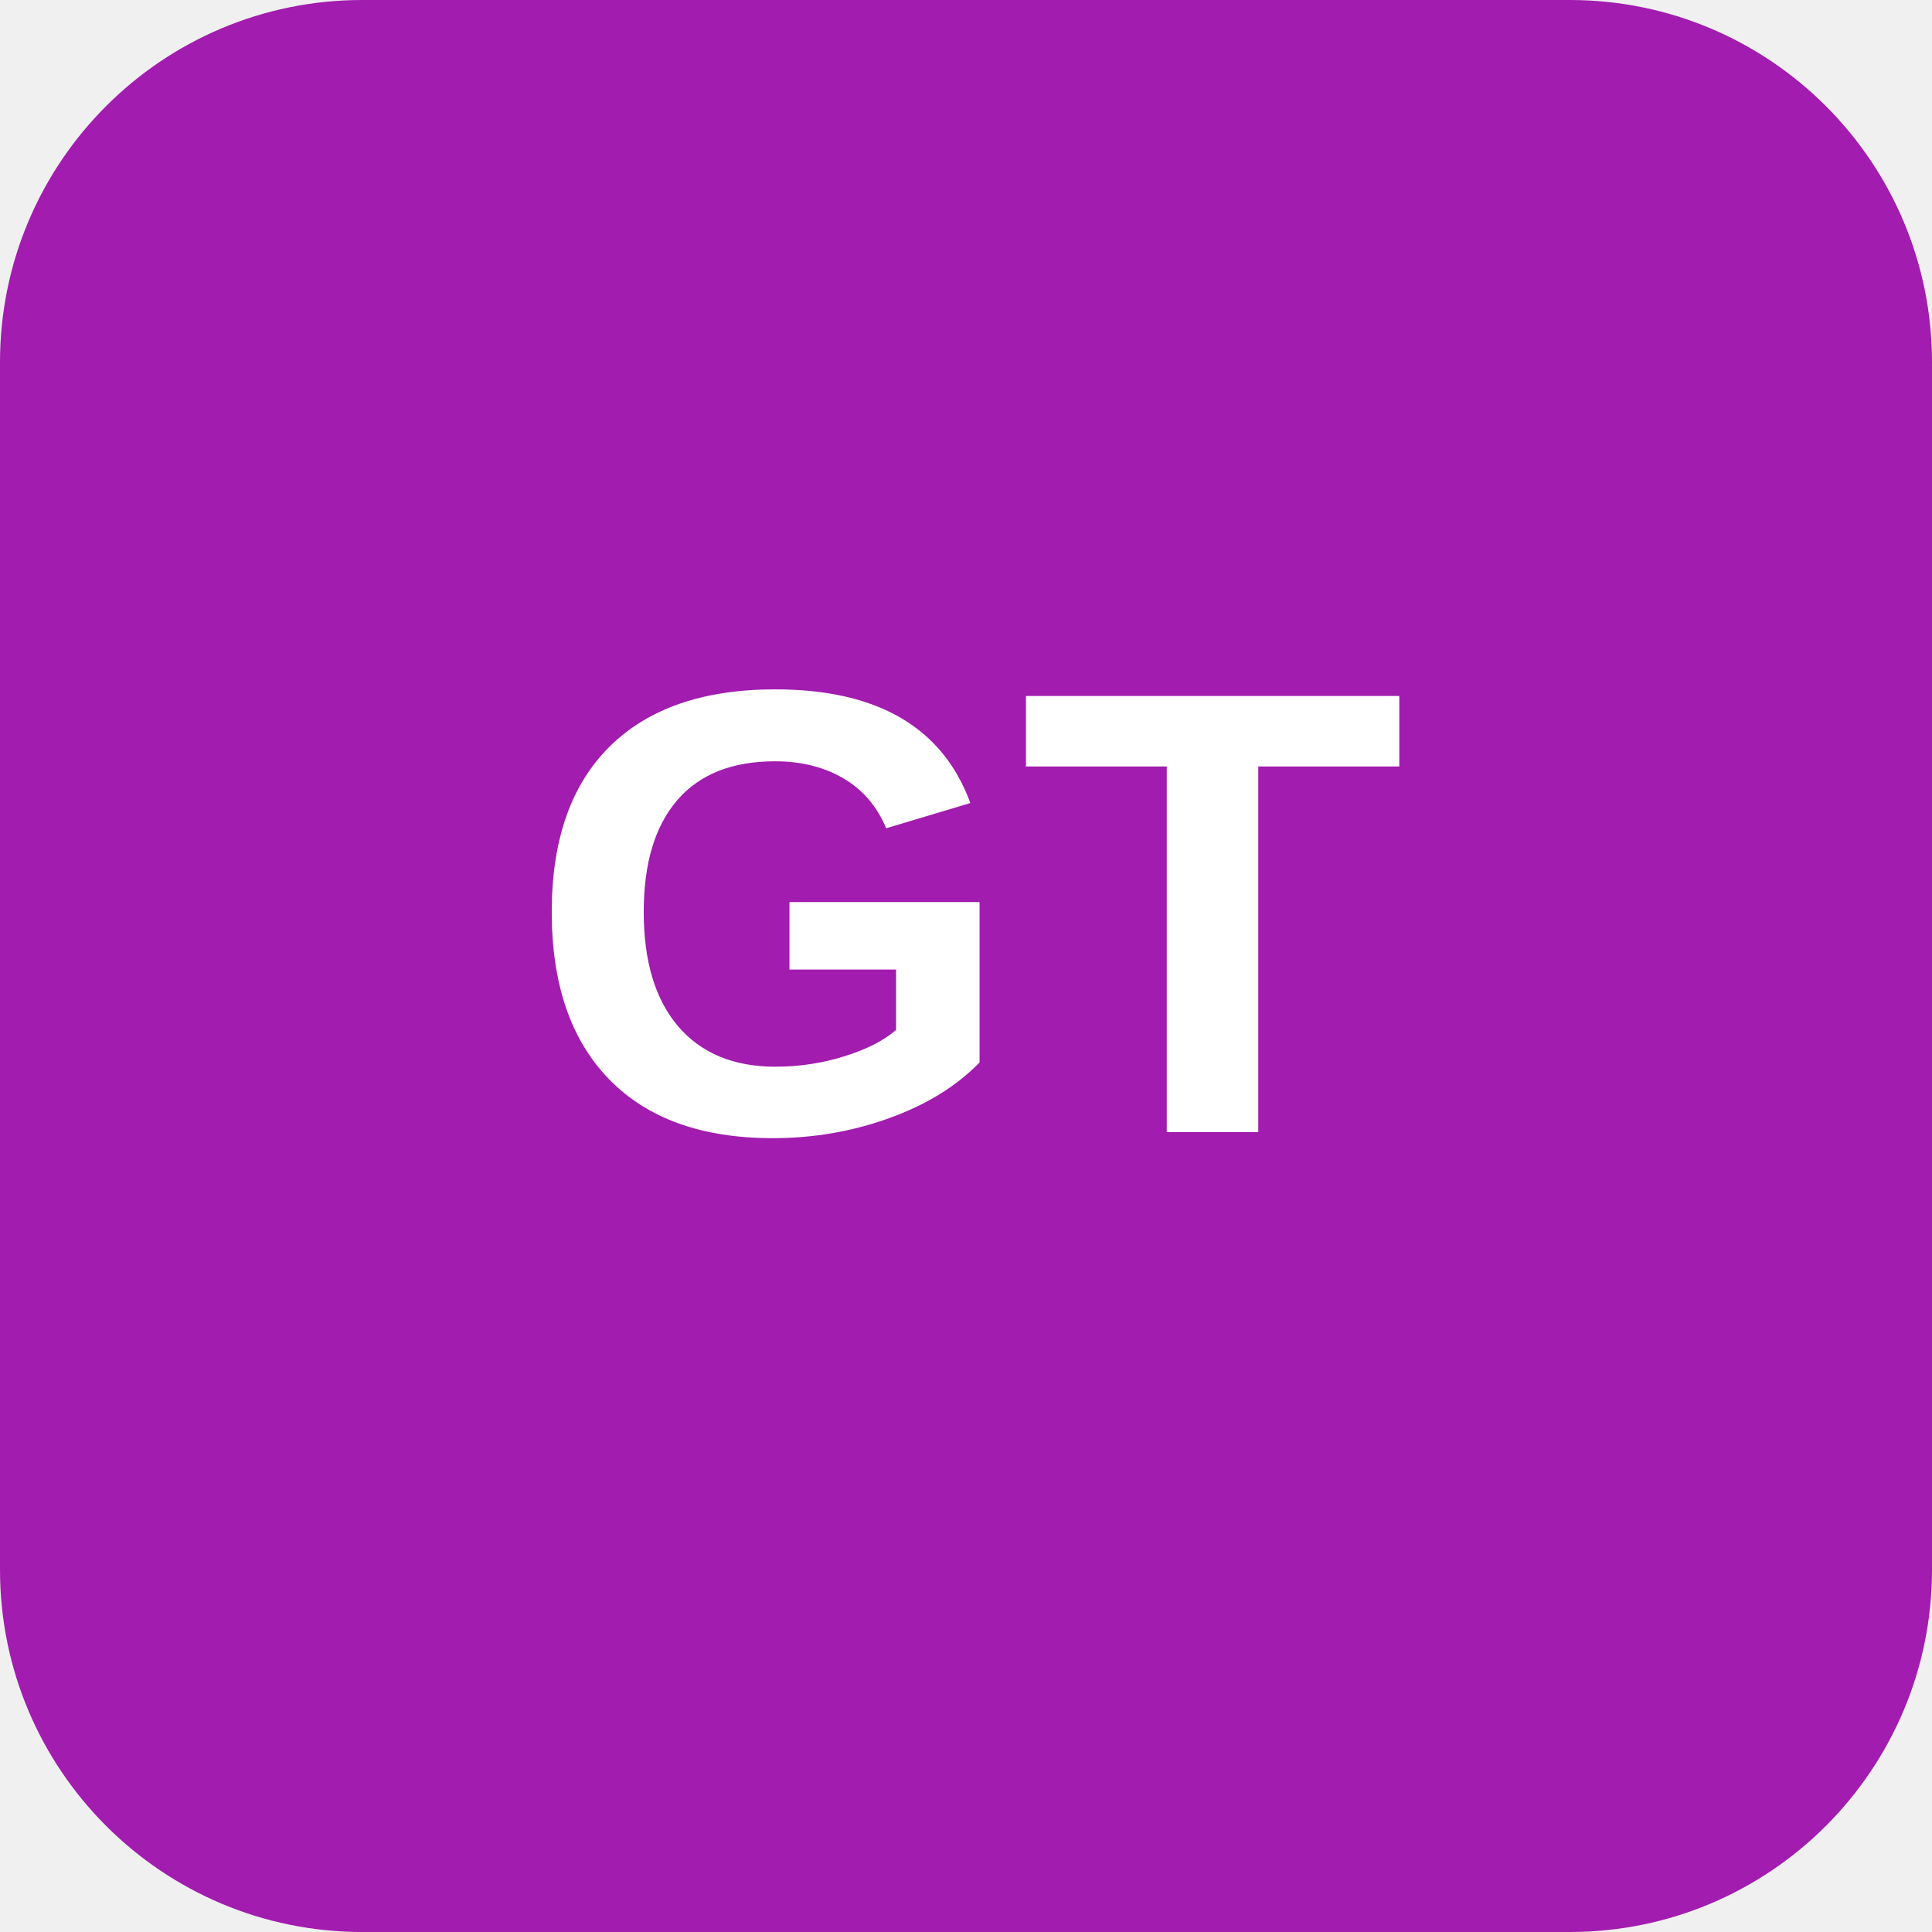
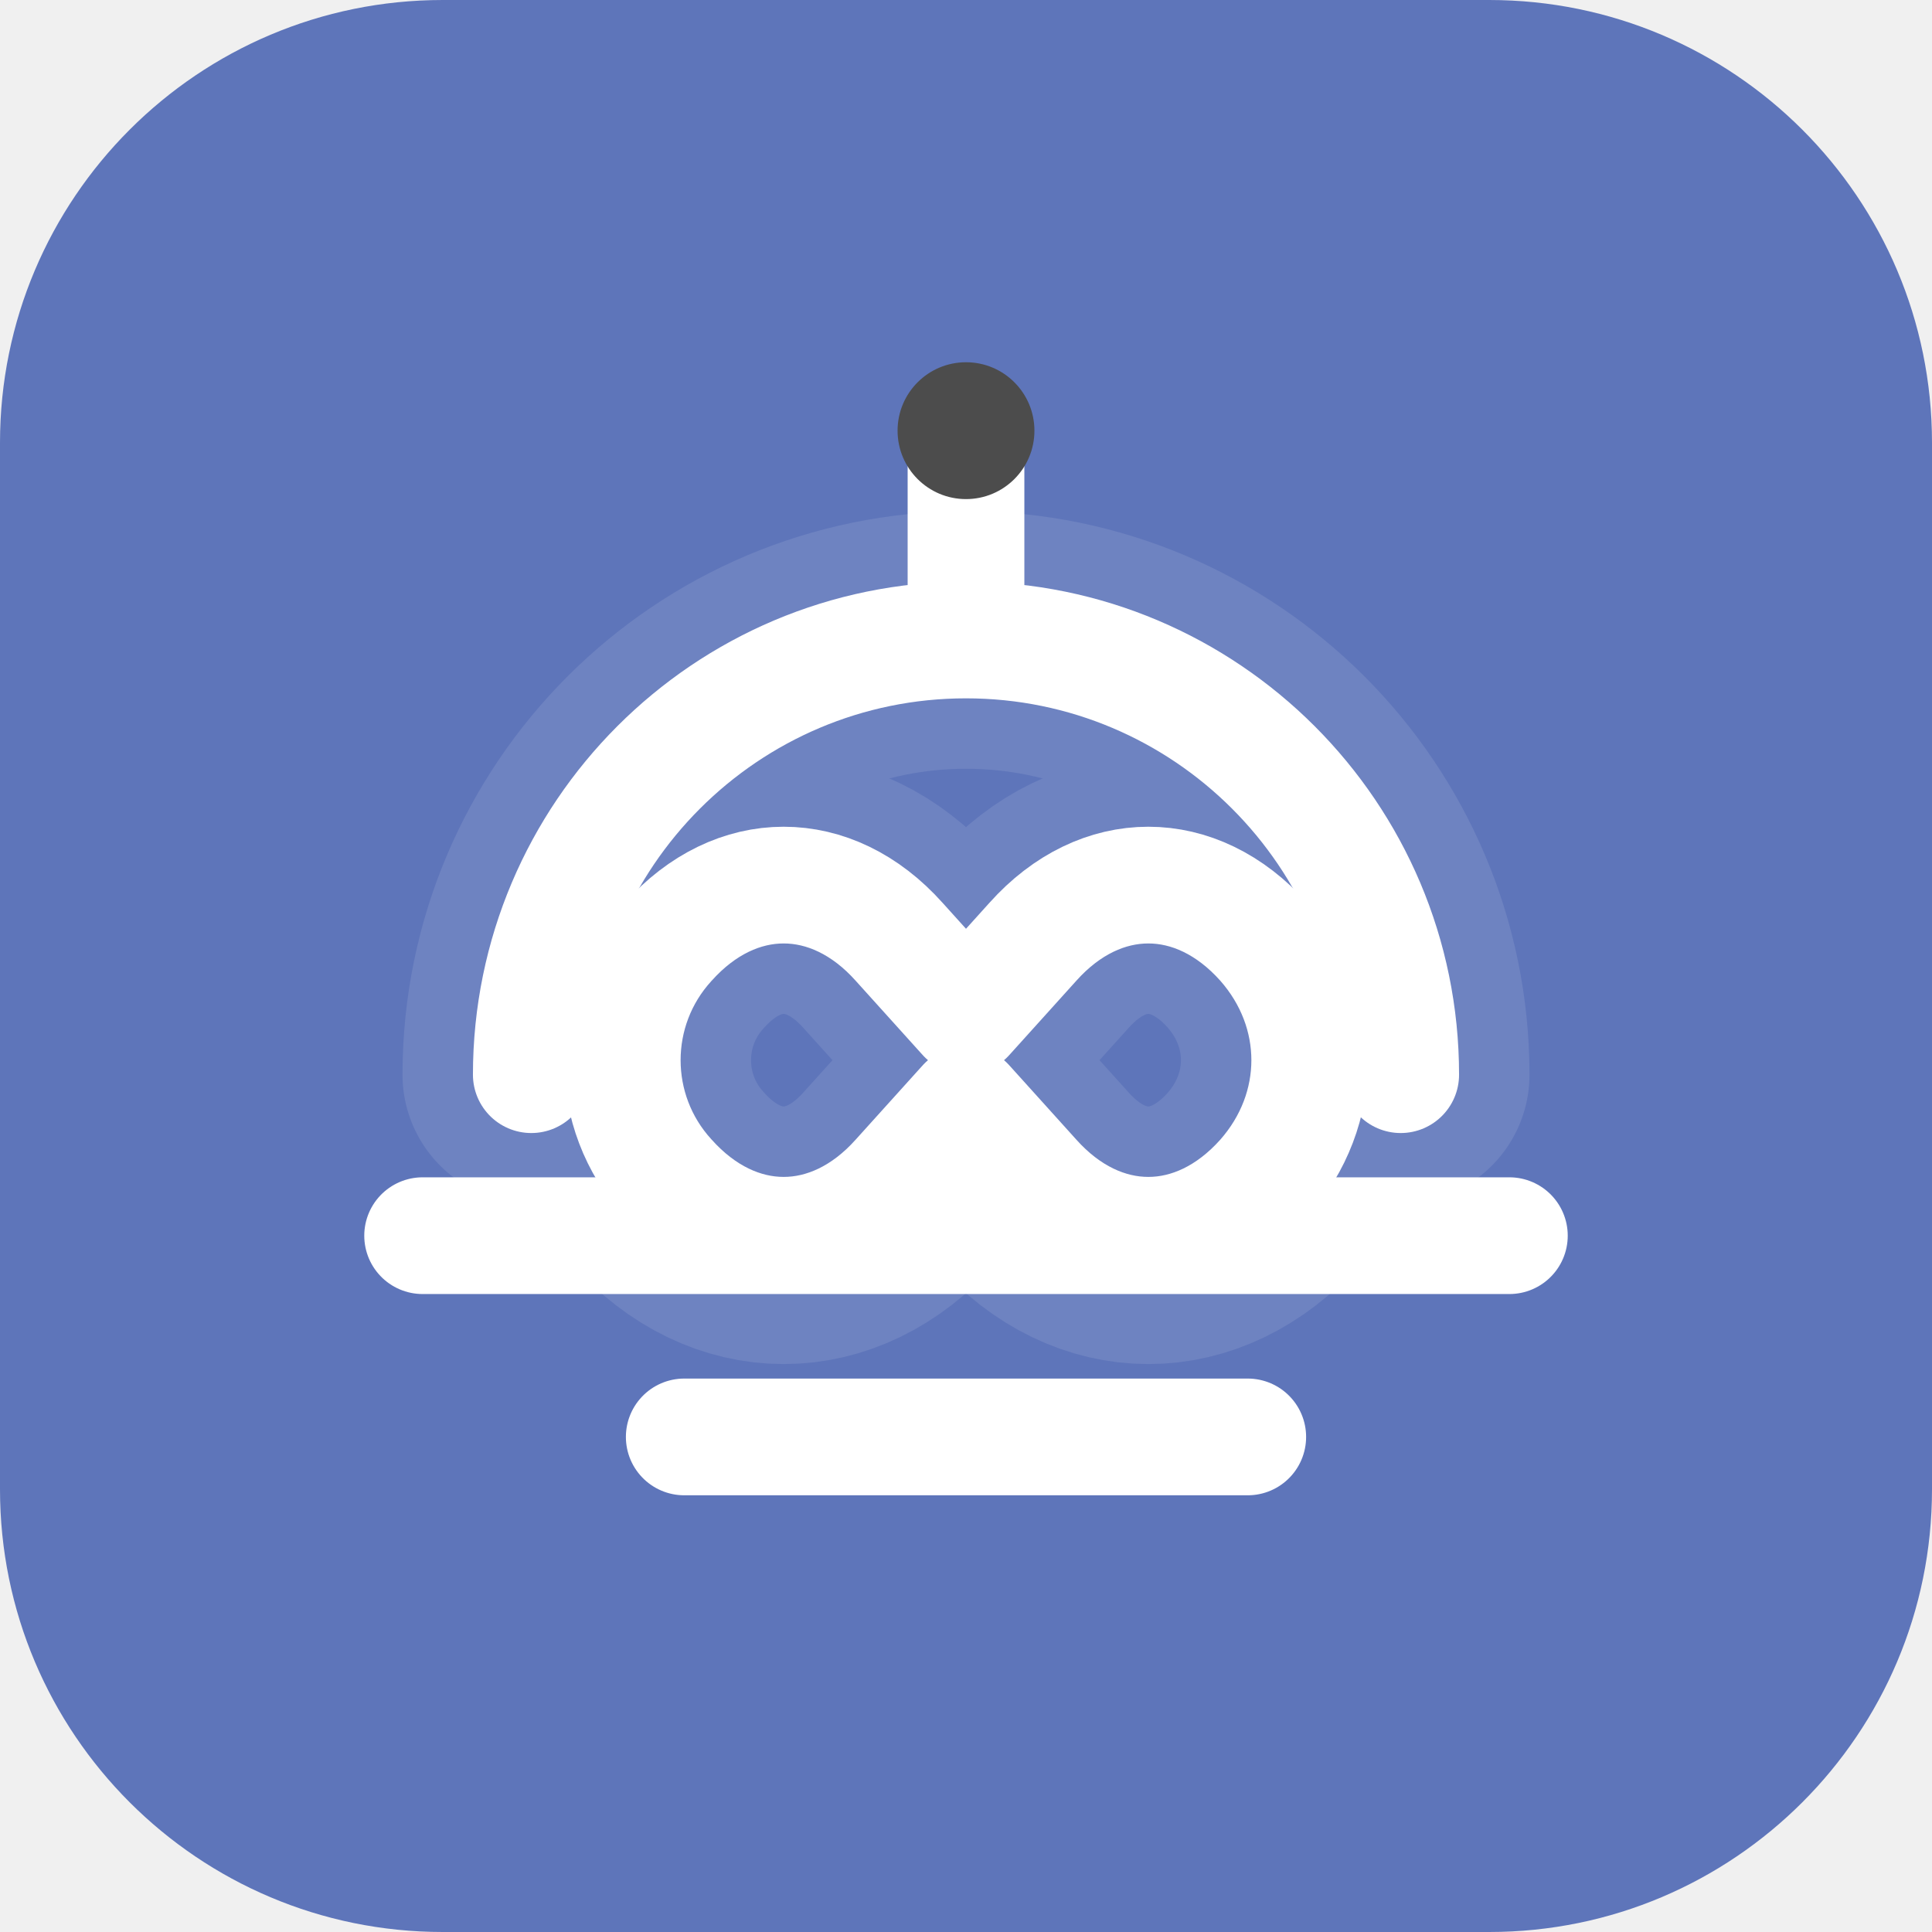
- <svg xmlns="http://www.w3.org/2000/svg" viewBox="0 0 128 128" role="img" aria-labelledby="title">
-   <rect width="128" height="128" rx="24" fill="#a21caf" />
-   <text x="64" y="75" fill="#fff" font-family="Arial, Helvetica, sans-serif" font-size="42" font-weight="700" text-anchor="middle">GT</text>
+ <svg xmlns="http://www.w3.org/2000/svg" viewBox="0 0 24 24" aria-label="AI Business Profile by inHotel">
+   <rect width="24" height="24" rx="5.5" fill="#5E75BA" />
+   <g fill="none" stroke="#ffffff" stroke-linecap="round" stroke-linejoin="round">
+     <g opacity=".1" stroke-width="3.2">
+       <path d="M6.6 13.35c0-2.98 2.42-5.4 5.4-5.4s5.4 2.42 5.4 5.4" />
+       <path d="M8.3 11.7c.84-.94 2.03-.94 2.87 0l.83.92.83-.92c.84-.94 2.03-.94 2.87 0 .76.86.76 2.08 0 2.94-.84.94-2.03.94-2.87 0l-.83-.92-.83.92c-.84.94-2.03.94-2.87 0a2.18 2.18 0 0 1 0-2.94" />
+     </g>
+     <g stroke-width="1.45">
+       <path d="M6.6 13.35c0-2.98 2.42-5.4 5.4-5.4s5.4 2.42 5.4 5.4m-12.15 2h13.5M8.5 17.85h7M12 5.35V7.6" />
+       <path d="M8.3 11.7c.84-.94 2.03-.94 2.87 0l.83.92.83-.92c.84-.94 2.03-.94 2.87 0 .76.86.76 2.08 0 2.94-.84.94-2.03.94-2.87 0l-.83-.92-.83.92c-.84.94-2.03.94-2.87 0a2.18 2.18 0 0 1 0-2.94" />
+     </g>
+   </g>
+   <circle cx="12" cy="5.35" r=".85" fill="#4C4C4C" />
</svg>
